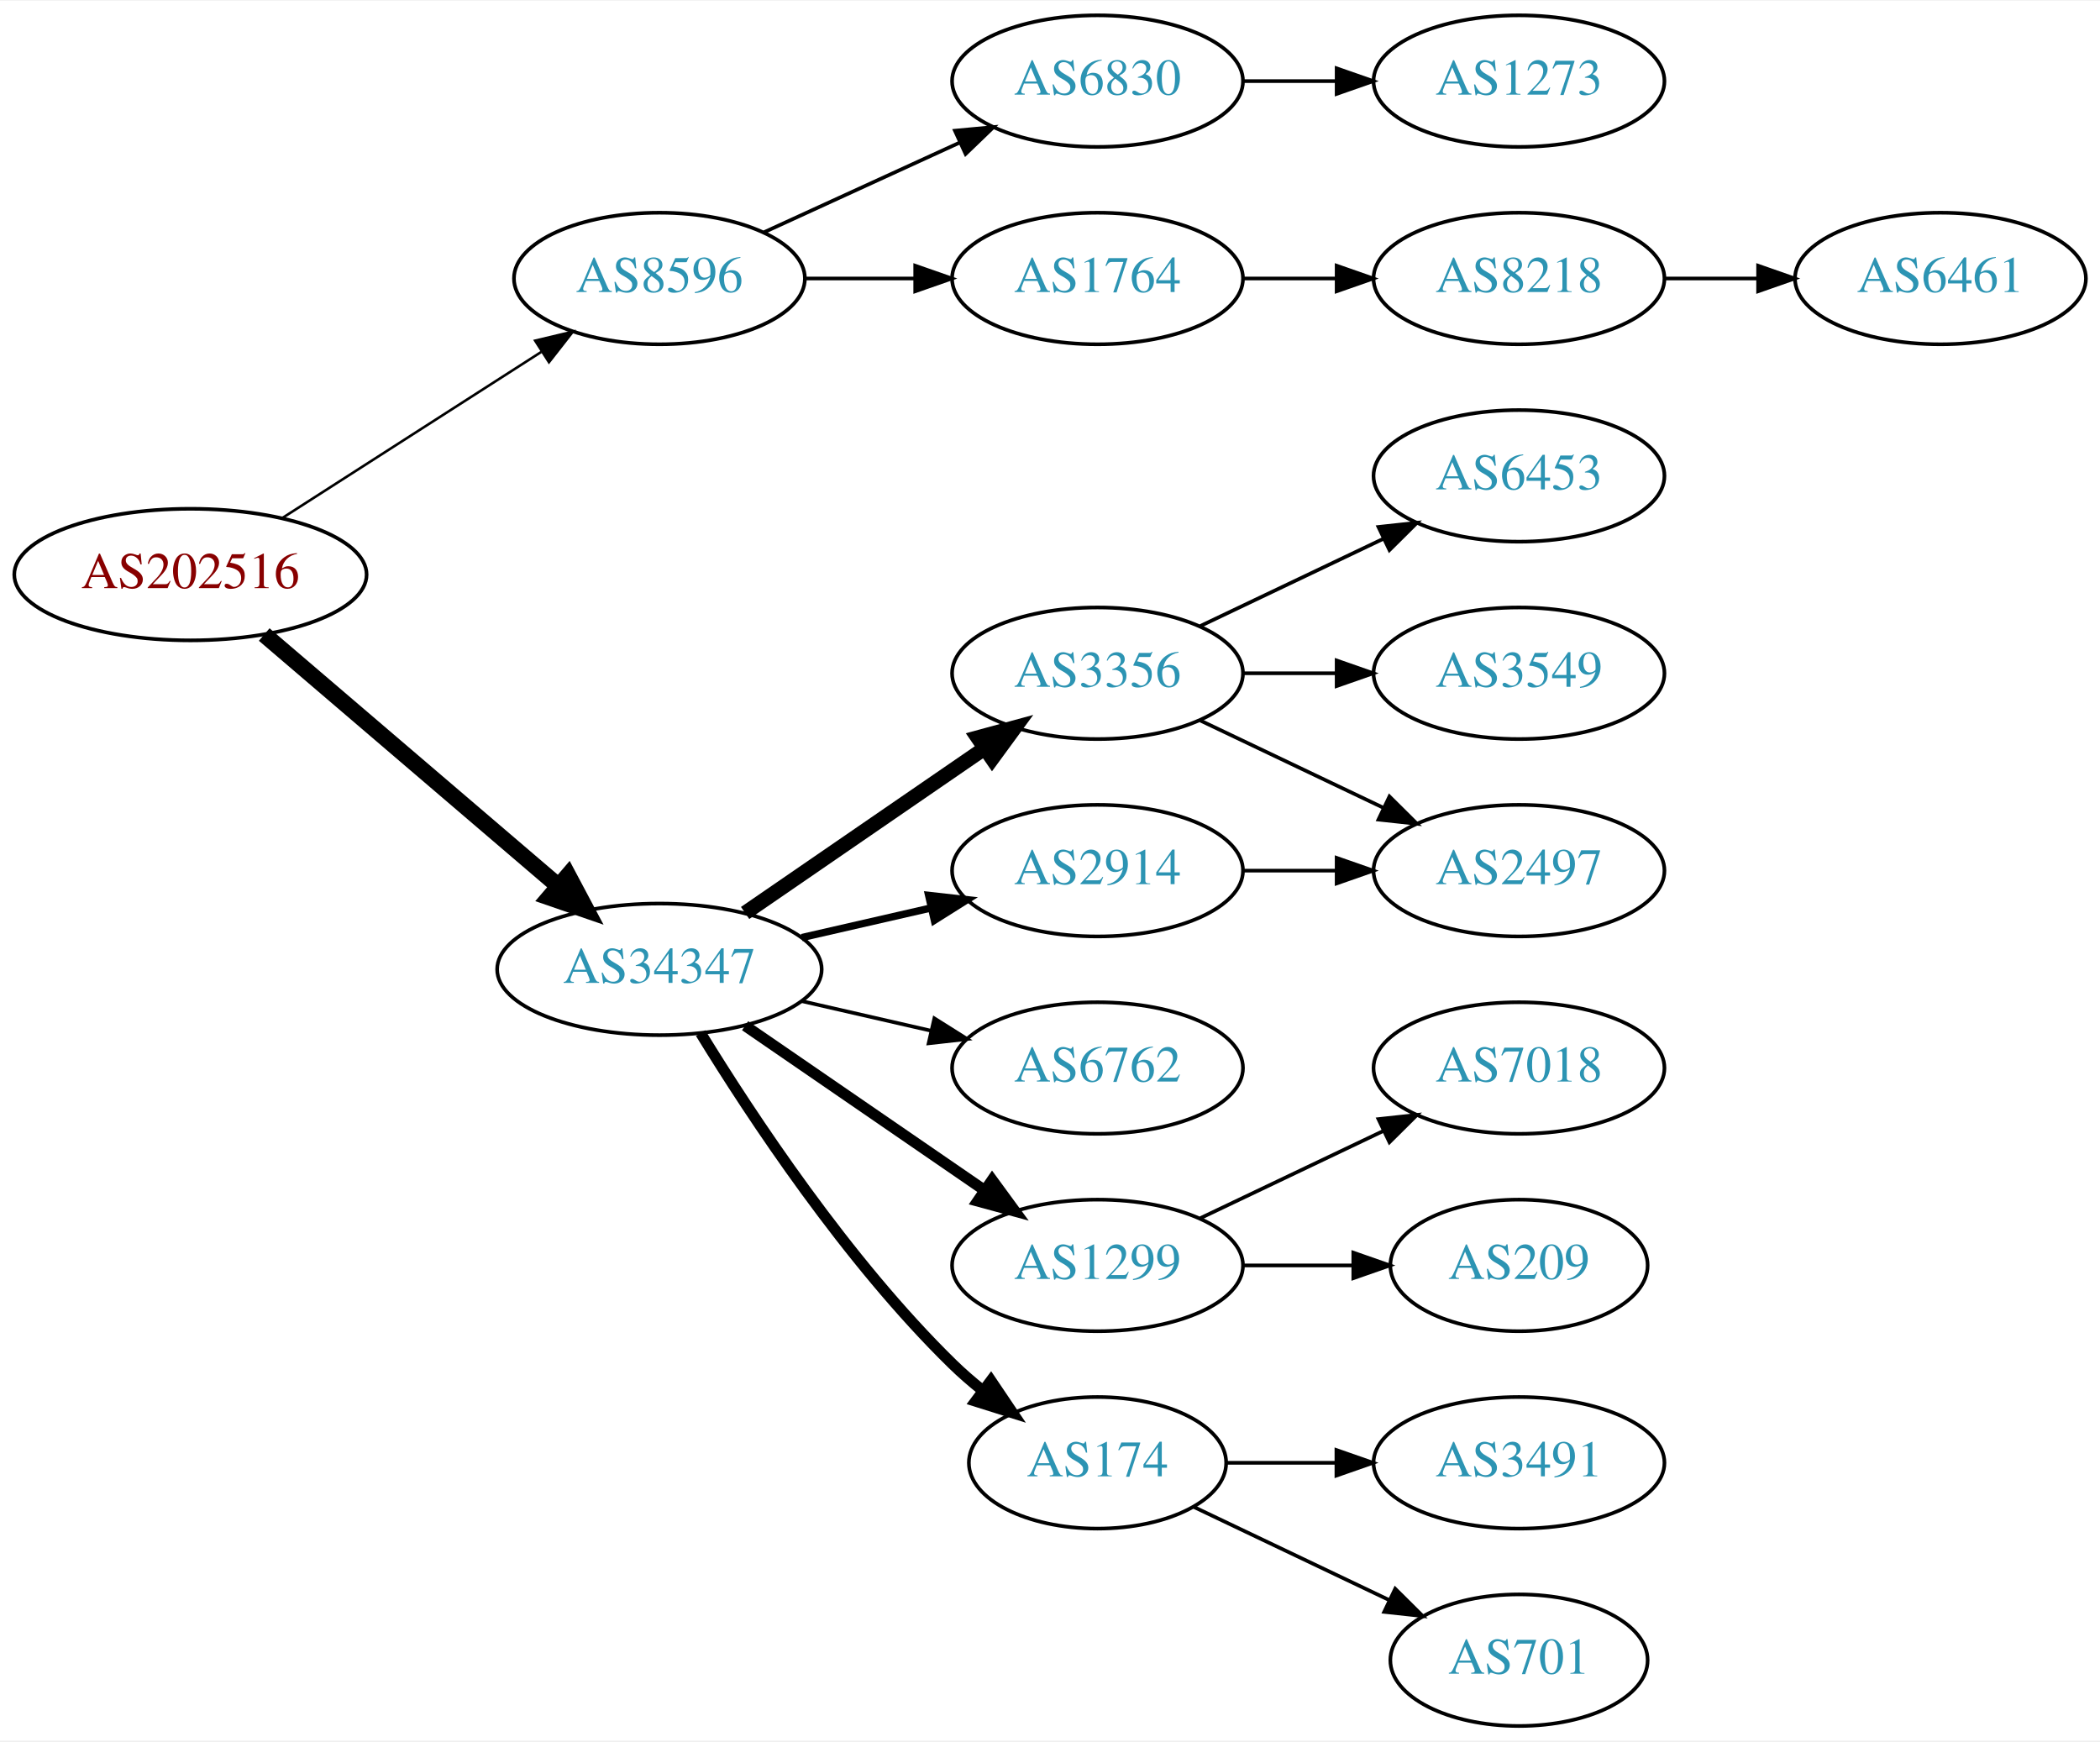
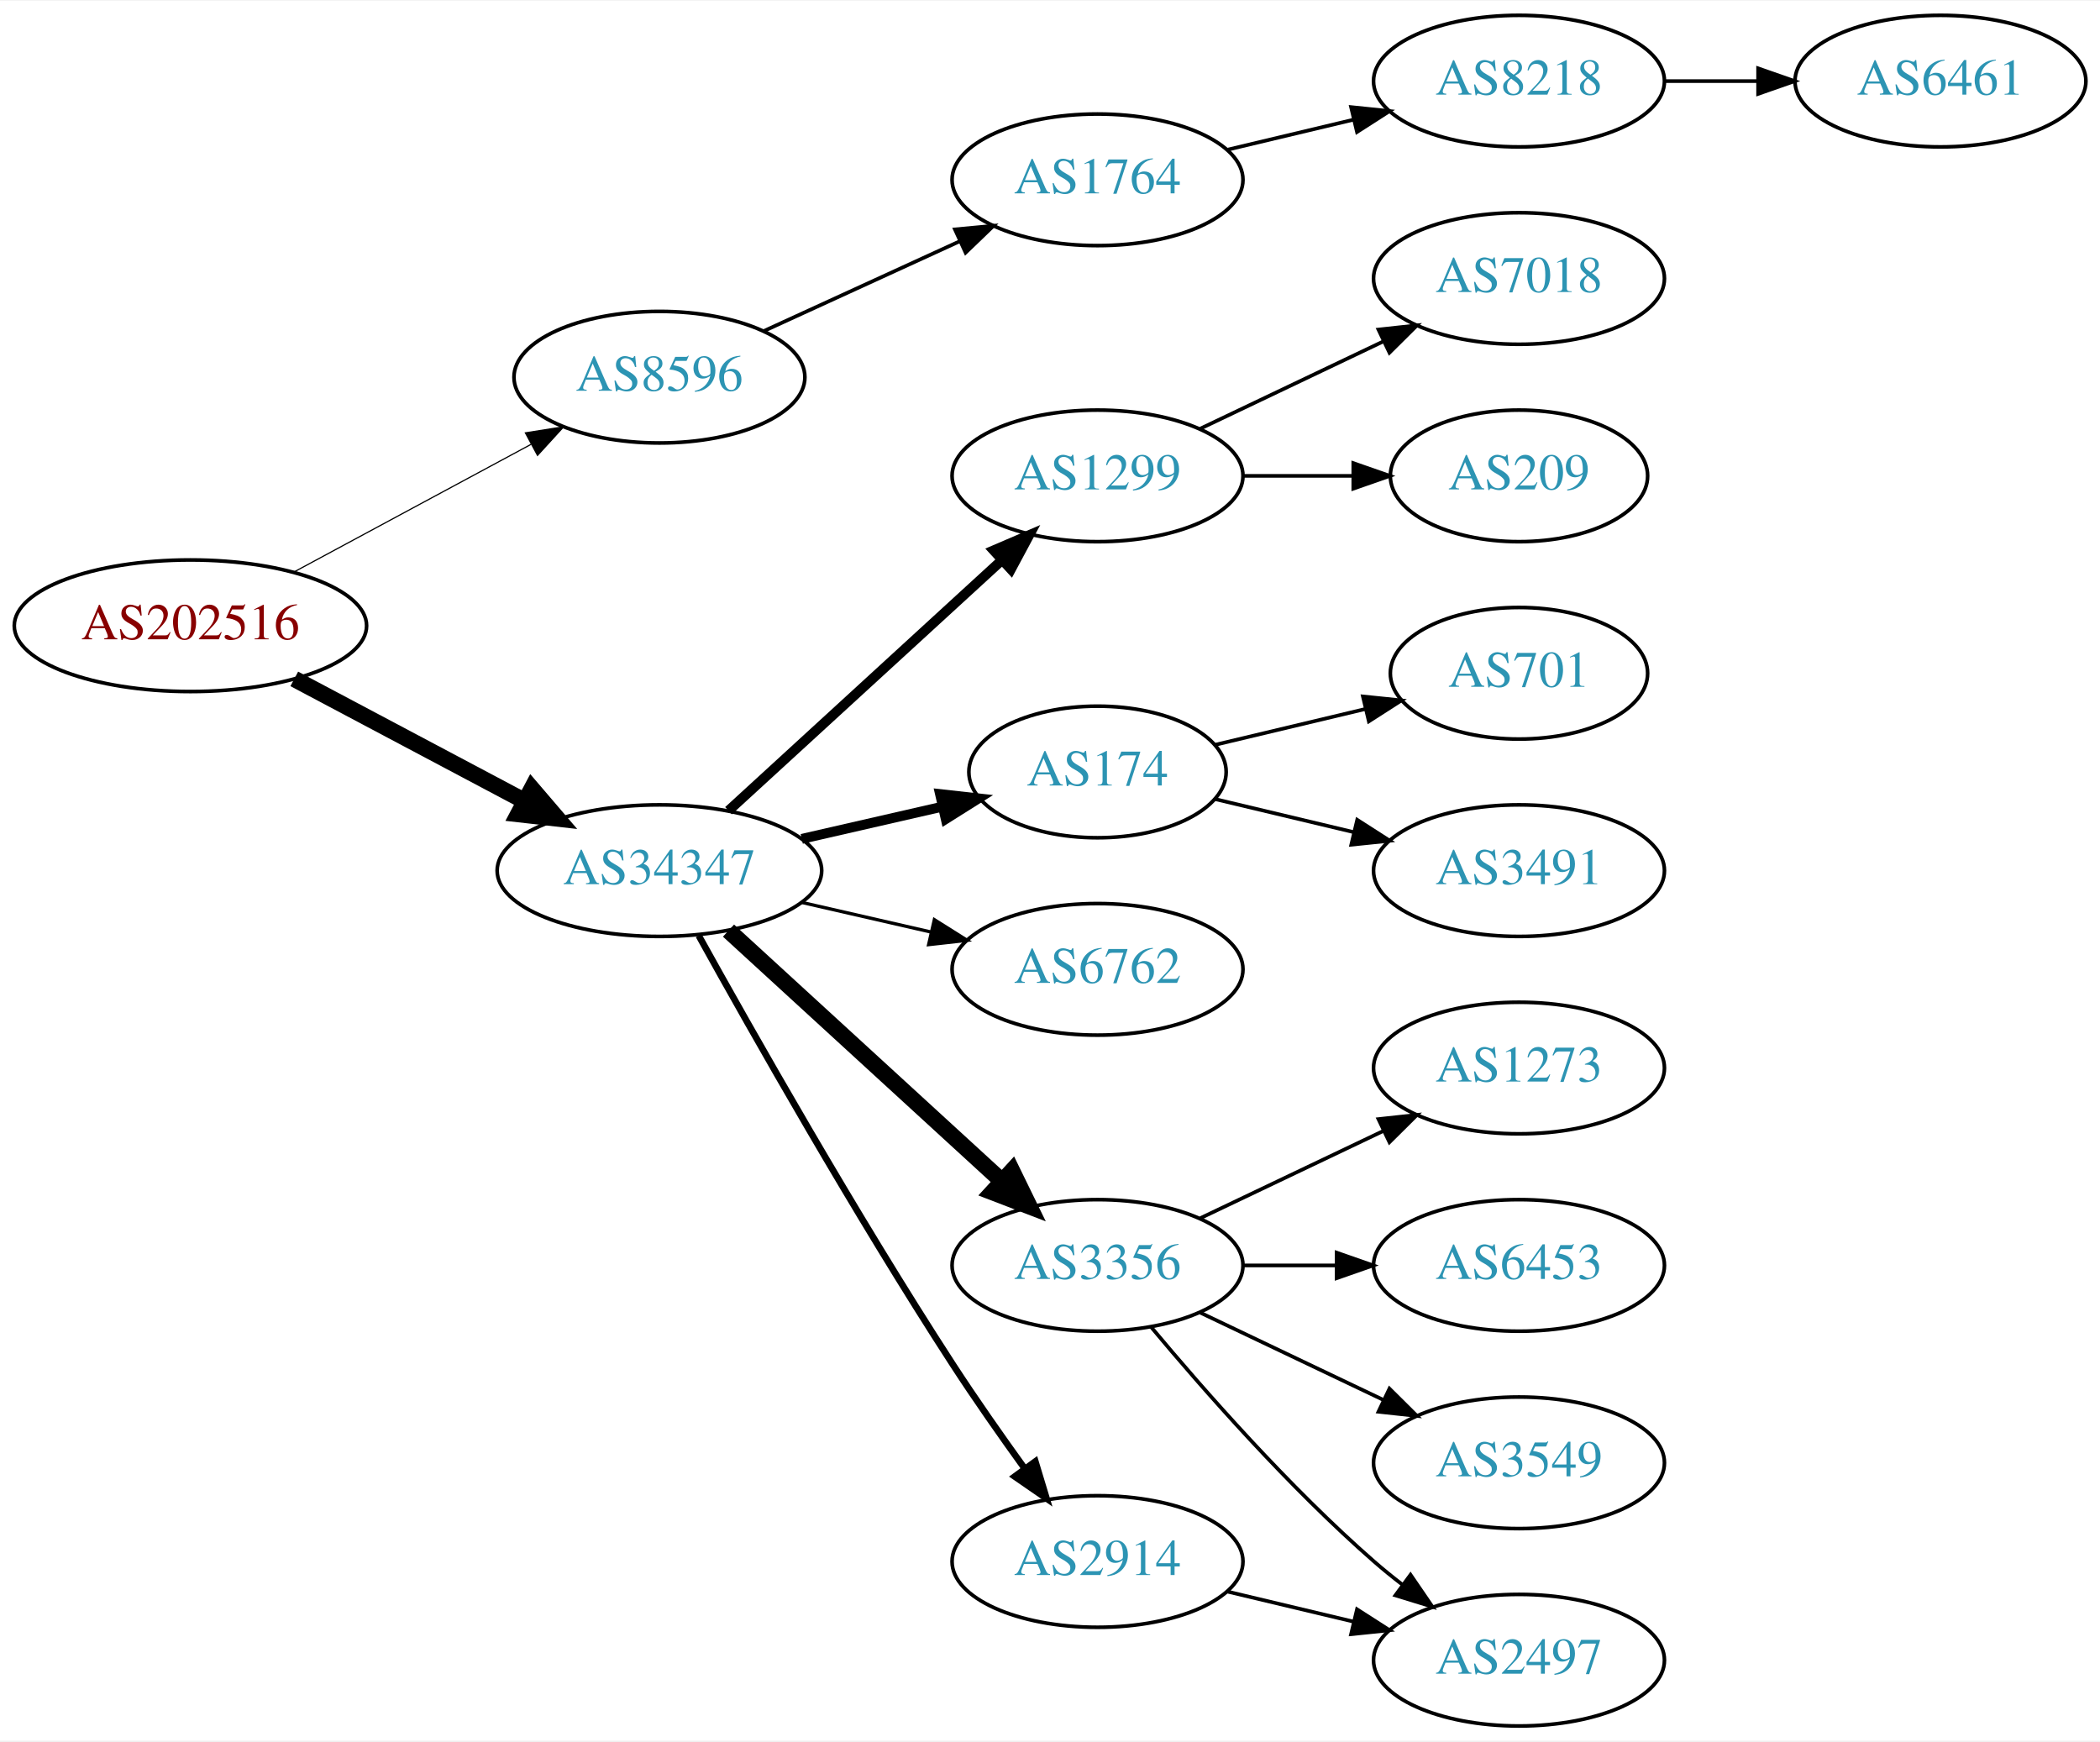
<svg xmlns="http://www.w3.org/2000/svg" xmlns:xlink="http://www.w3.org/1999/xlink" width="574pt" height="476pt" viewBox="0.00 0.00 574.46 476.00">
  <g id="graph0" class="graph" transform="scale(1 1) rotate(0) translate(4 472)">
    <polygon fill="white" stroke="none" points="-4,4 -4,-472 570.463,-472 570.463,4 -4,4" />
    <g id="node1" class="node">
      <g id="a_node1">
        <a xlink:href="/asn/202516" xlink:title="AS202516 ~ web-crossing GmbH [AT]">
-           <ellipse fill="#ffffff" stroke="black" cx="48.096" cy="-315" rx="48.192" ry="18" />
-           <text text-anchor="middle" x="48.096" y="-311.3" font-family="Times,serif" font-size="14.00" fill="#880000">AS202516</text>
+           <ellipse fill="#ffffff" stroke="black" cx="48.096" cy="-301" rx="48.192" ry="18" />
+           <text text-anchor="middle" x="48.096" y="-297.3" font-family="Times,serif" font-size="14.00" fill="#880000">AS202516</text>
        </a>
      </g>
    </g>
    <g id="node2" class="node">
      <g id="a_node2">
        <a xlink:href="/asn/8596" xlink:title="AS8596 ~ hotze.com GmbH [AT]">
-           <ellipse fill="#ffffff" stroke="black" cx="176.388" cy="-396" rx="39.794" ry="18" />
-           <text text-anchor="middle" x="176.388" y="-392.3" font-family="Times,serif" font-size="14.00" fill="#2c94b3">AS8596</text>
+           <ellipse fill="#ffffff" stroke="black" cx="176.388" cy="-369" rx="39.794" ry="18" />
+           <text text-anchor="middle" x="176.388" y="-365.3" font-family="Times,serif" font-size="14.00" fill="#2c94b3">AS8596</text>
        </a>
      </g>
    </g>
    <g id="edge1" class="edge">
-       <path fill="none" stroke="black" stroke-width="0.692" d="M73.147,-330.426C93.276,-343.336 122.141,-361.849 144.071,-375.915" />
-       <polygon fill="black" stroke="black" stroke-width="0.692" points="142.393,-378.996 152.7,-381.449 146.172,-373.104 142.393,-378.996" />
+       <path fill="none" stroke="black" stroke-width="0.321" d="M76.499,-315.755C95.498,-325.985 120.934,-339.68 141.251,-350.62" />
+       <polygon fill="black" stroke="black" stroke-width="0.321" points="139.72,-353.77 150.184,-355.429 143.038,-347.607 139.72,-353.77" />
    </g>
    <g id="node3" class="node">
      <g id="a_node3">
        <a xlink:href="/asn/34347" xlink:title="AS34347 ~ HALLAG Kommunal GmbH [AT]">
-           <ellipse fill="#ffffff" stroke="black" cx="176.388" cy="-207" rx="44.393" ry="18" />
-           <text text-anchor="middle" x="176.388" y="-203.3" font-family="Times,serif" font-size="14.00" fill="#2c94b3">AS34347</text>
+           <ellipse fill="#ffffff" stroke="black" cx="176.388" cy="-234" rx="44.393" ry="18" />
+           <text text-anchor="middle" x="176.388" y="-230.3" font-family="Times,serif" font-size="14.00" fill="#2c94b3">AS34347</text>
        </a>
      </g>
    </g>
    <g id="edge2" class="edge">
-       <path fill="none" stroke="black" stroke-width="4.5" d="M68.277,-298.597C89.727,-280.254 124.614,-250.419 148.715,-229.809" />
-       <polygon fill="black" stroke="black" stroke-width="4.5" points="151.399,-232.695 156.44,-223.203 146.281,-226.71 151.399,-232.695" />
+       <path fill="none" stroke="black" stroke-width="4.5" d="M76.499,-286.462C94.995,-276.65 119.591,-263.601 139.626,-252.972" />
+       <polygon fill="black" stroke="black" stroke-width="4.5" points="141.483,-256.444 148.471,-248.279 137.792,-249.488 141.483,-256.444" />
    </g>
    <g id="node4" class="node">
      <g id="a_node4">
        <a xlink:href="/asn/1764" xlink:title="AS1764 ~ NEXTLAYER-AS [AT]">
-           <ellipse fill="#ffffff" stroke="black" cx="296.23" cy="-396" rx="39.794" ry="18" />
-           <text text-anchor="middle" x="296.23" y="-392.3" font-family="Times,serif" font-size="14.00" fill="#2c94b3">AS1764</text>
+           <ellipse fill="#ffffff" stroke="black" cx="296.23" cy="-423" rx="39.794" ry="18" />
+           <text text-anchor="middle" x="296.23" y="-419.3" font-family="Times,serif" font-size="14.00" fill="#2c94b3">AS1764</text>
        </a>
      </g>
    </g>
    <g id="edge3" class="edge">
-       <path fill="none" stroke="black" d="M216.3,-396C225.854,-396 236.203,-396 246.166,-396" />
-       <polygon fill="black" stroke="black" points="246.358,-399.5 256.358,-396 246.358,-392.5 246.358,-399.5" />
-     </g>
-     <g id="node5" class="node">
-       <g id="a_node5">
-         <a xlink:href="/asn/6830" xlink:title="AS6830 ~ LGI-UPC [AT]">
-           <ellipse fill="#ffffff" stroke="black" cx="296.23" cy="-450" rx="39.794" ry="18" />
-           <text text-anchor="middle" x="296.23" y="-446.3" font-family="Times,serif" font-size="14.00" fill="#2c94b3">AS6830</text>
-         </a>
-       </g>
-     </g>
-     <g id="edge4" class="edge">
-       <path fill="none" stroke="black" d="M205.016,-408.661C220.973,-415.973 241.244,-425.261 258.527,-433.181" />
-       <polygon fill="black" stroke="black" points="257.225,-436.435 267.774,-437.419 260.141,-430.071 257.225,-436.435" />
+       <path fill="none" stroke="black" d="M205.016,-381.661C220.973,-388.973 241.244,-398.261 258.527,-406.181" />
+       <polygon fill="black" stroke="black" points="257.225,-409.435 267.774,-410.419 260.141,-403.071 257.225,-409.435" />
+     </g>
+     <g id="node7" class="node">
+       <g id="a_node7">
+         <a xlink:href="/asn/1299" xlink:title="AS1299 ~ Telia Carrier [EU]">
+           <ellipse fill="#ffffff" stroke="black" cx="296.23" cy="-342" rx="39.794" ry="18" />
+           <text text-anchor="middle" x="296.23" y="-338.3" font-family="Times,serif" font-size="14.00" fill="#2c94b3">AS1299</text>
+         </a>
+       </g>
+     </g>
+     <g id="edge6" class="edge">
+       <path fill="none" stroke="black" stroke-width="2.7" d="M195.285,-250.403C215.214,-268.667 247.571,-298.322 270.048,-318.921" />
+       <polygon fill="black" stroke="black" stroke-width="2.7" points="267.813,-321.62 277.55,-325.797 272.543,-316.46 267.813,-321.62" />
+     </g>
+     <g id="node8" class="node">
+       <g id="a_node8">
+         <a xlink:href="/asn/174" xlink:title="AS174 ~ Cogent Communications [US]">
+           <ellipse fill="#ffffff" stroke="black" cx="296.23" cy="-261" rx="35.194" ry="18" />
+           <text text-anchor="middle" x="296.23" y="-257.3" font-family="Times,serif" font-size="14.00" fill="#2c94b3">AS174</text>
+         </a>
+       </g>
+     </g>
+     <g id="edge7" class="edge">
+       <path fill="none" stroke="black" stroke-width="2.7" d="M215.322,-242.692C227.639,-245.514 241.364,-248.658 253.915,-251.534" />
+       <polygon fill="black" stroke="black" stroke-width="2.7" points="253.15,-254.949 263.68,-253.771 254.714,-248.126 253.15,-254.949" />
    </g>
    <g id="node9" class="node">
      <g id="a_node9">
        <a xlink:href="/asn/6762" xlink:title="AS6762 ~ TELECOM ITALIA SPARKLE S.p.A. [IT]">
-           <ellipse fill="#ffffff" stroke="black" cx="296.23" cy="-180" rx="39.794" ry="18" />
-           <text text-anchor="middle" x="296.23" y="-176.3" font-family="Times,serif" font-size="14.00" fill="#2c94b3">AS6762</text>
+           <ellipse fill="#ffffff" stroke="black" cx="296.23" cy="-207" rx="39.794" ry="18" />
+           <text text-anchor="middle" x="296.23" y="-203.3" font-family="Times,serif" font-size="14.00" fill="#2c94b3">AS6762</text>
        </a>
      </g>
    </g>
    <g id="edge8" class="edge">
-       <path fill="none" stroke="black" d="M215.322,-198.308C226.563,-195.733 238.976,-192.889 250.599,-190.226" />
-       <polygon fill="black" stroke="black" points="251.595,-193.588 260.56,-187.943 250.031,-186.765 251.595,-193.588" />
+       <path fill="none" stroke="black" stroke-width="0.9" d="M215.322,-225.308C226.563,-222.733 238.976,-219.889 250.599,-217.226" />
+       <polygon fill="black" stroke="black" stroke-width="0.9" points="251.595,-220.588 260.56,-214.943 250.031,-213.765 251.595,-220.588" />
    </g>
    <g id="node10" class="node">
      <g id="a_node10">
-         <a xlink:href="/asn/2914" xlink:title="AS2914 ~ NTT America, Inc. [US]">
-           <ellipse fill="#ffffff" stroke="black" cx="296.23" cy="-234" rx="39.794" ry="18" />
-           <text text-anchor="middle" x="296.23" y="-230.3" font-family="Times,serif" font-size="14.00" fill="#2c94b3">AS2914</text>
+         <a xlink:href="/asn/3356" xlink:title="AS3356 ~ Level 3 Parent, LLC [US]">
+           <ellipse fill="#ffffff" stroke="black" cx="296.23" cy="-126" rx="39.794" ry="18" />
+           <text text-anchor="middle" x="296.23" y="-122.3" font-family="Times,serif" font-size="14.00" fill="#2c94b3">AS3356</text>
        </a>
      </g>
    </g>
    <g id="edge9" class="edge">
-       <path fill="none" stroke="black" stroke-width="2" d="M215.322,-215.692C226.563,-218.267 238.976,-221.111 250.599,-223.774" />
-       <polygon fill="black" stroke="black" stroke-width="2" points="250.031,-227.235 260.56,-226.057 251.595,-220.412 250.031,-227.235" />
+       <path fill="none" stroke="black" stroke-width="4.5" d="M195.285,-217.597C215.214,-199.333 247.571,-169.678 270.048,-149.079" />
+       <polygon fill="black" stroke="black" stroke-width="4.5" points="272.838,-151.863 277.55,-142.203 267.517,-146.057 272.838,-151.863" />
    </g>
    <g id="node11" class="node">
      <g id="a_node11">
-         <a xlink:href="/asn/174" xlink:title="AS174 ~ Cogent Communications [US]">
-           <ellipse fill="#ffffff" stroke="black" cx="296.23" cy="-72" rx="35.194" ry="18" />
-           <text text-anchor="middle" x="296.23" y="-68.3" font-family="Times,serif" font-size="14.00" fill="#2c94b3">AS174</text>
+         <a xlink:href="/asn/2914" xlink:title="AS2914 ~ NTT America, Inc. [US]">
+           <ellipse fill="#ffffff" stroke="black" cx="296.23" cy="-45" rx="39.794" ry="18" />
+           <text text-anchor="middle" x="296.23" y="-41.3" font-family="Times,serif" font-size="14.00" fill="#2c94b3">AS2914</text>
        </a>
      </g>
    </g>
    <g id="edge10" class="edge">
-       <path fill="none" stroke="black" stroke-width="3" d="M187.653,-189.56C201.462,-167.009 227.651,-127.278 256.584,-99 259.119,-96.522 261.903,-94.11 264.778,-91.812" />
-       <polygon fill="black" stroke="black" stroke-width="3" points="267.074,-94.466 272.994,-85.679 262.887,-88.856 267.074,-94.466" />
+       <path fill="none" stroke="black" stroke-width="1.8" d="M187.141,-216.217C201.616,-190.099 229.949,-140.023 256.584,-99 262.768,-89.474 269.916,-79.283 276.37,-70.349" />
+       <polygon fill="black" stroke="black" stroke-width="1.8" points="279.225,-72.374 282.291,-62.232 273.57,-68.249 279.225,-72.374" />
+     </g>
+     <g id="node5" class="node">
+       <g id="a_node5">
+         <a xlink:href="/asn/8218" xlink:title="AS8218 ~ legacy Neotelecoms [FR]">
+           <ellipse fill="#ffffff" stroke="black" cx="411.523" cy="-450" rx="39.794" ry="18" />
+           <text text-anchor="middle" x="411.523" y="-446.3" font-family="Times,serif" font-size="14.00" fill="#2c94b3">AS8218</text>
+         </a>
+       </g>
+     </g>
+     <g id="edge4" class="edge">
+       <path fill="none" stroke="black" d="M331.837,-431.248C342.709,-433.838 354.863,-436.735 366.305,-439.462" />
+       <polygon fill="black" stroke="black" points="365.589,-442.889 376.128,-441.803 367.212,-436.08 365.589,-442.889" />
+     </g>
+     <g id="node6" class="node">
+       <g id="a_node6">
+         <a xlink:href="/asn/6461" xlink:title="AS6461 ~ Zayo Bandwidth [US]">
+           <ellipse fill="#ffffff" stroke="black" cx="526.816" cy="-450" rx="39.794" ry="18" />
+           <text text-anchor="middle" x="526.816" y="-446.3" font-family="Times,serif" font-size="14.00" fill="#2c94b3">AS6461</text>
+         </a>
+       </g>
+     </g>
+     <g id="edge5" class="edge">
+       <path fill="none" stroke="black" d="M451.195,-450C459.398,-450 468.162,-450 476.694,-450" />
+       <polygon fill="black" stroke="black" points="476.934,-453.5 486.934,-450 476.933,-446.5 476.934,-453.5" />
+     </g>
+     <g id="node14" class="node">
+       <g id="a_node14">
+         <a xlink:href="/asn/7018" xlink:title="AS7018 ~ AT&amp;T Services, Inc. [US]">
+           <ellipse fill="#ffffff" stroke="black" cx="411.523" cy="-396" rx="39.794" ry="18" />
+           <text text-anchor="middle" x="411.523" y="-392.3" font-family="Times,serif" font-size="14.00" fill="#2c94b3">AS7018</text>
+         </a>
+       </g>
+     </g>
+     <g id="edge13" class="edge">
+       <path fill="none" stroke="black" d="M324.367,-354.934C339.361,-362.081 358.182,-371.052 374.405,-378.785" />
+       <polygon fill="black" stroke="black" points="373.075,-382.028 383.608,-383.171 376.087,-375.709 373.075,-382.028" />
+     </g>
+     <g id="node15" class="node">
+       <g id="a_node15">
+         <a xlink:href="/asn/209" xlink:title="AS209 ~ CenturyLink Communications, LLC [US]">
+           <ellipse fill="#ffffff" stroke="black" cx="411.523" cy="-342" rx="35.194" ry="18" />
+           <text text-anchor="middle" x="411.523" y="-338.3" font-family="Times,serif" font-size="14.00" fill="#2c94b3">AS209</text>
+         </a>
+       </g>
+     </g>
+     <g id="edge14" class="edge">
+       <path fill="none" stroke="black" d="M335.902,-342C345.608,-342 356.098,-342 366.061,-342" />
+       <polygon fill="black" stroke="black" points="366.198,-345.5 376.198,-342 366.198,-338.5 366.198,-345.5" />
    </g>
    <g id="node12" class="node">
      <g id="a_node12">
-         <a xlink:href="/asn/3356" xlink:title="AS3356 ~ Level 3 Parent, LLC [US]">
-           <ellipse fill="#ffffff" stroke="black" cx="296.23" cy="-288" rx="39.794" ry="18" />
-           <text text-anchor="middle" x="296.23" y="-284.3" font-family="Times,serif" font-size="14.00" fill="#2c94b3">AS3356</text>
+         <a xlink:href="/asn/701" xlink:title="AS701 ~ UUNET [US]">
+           <ellipse fill="#ffffff" stroke="black" cx="411.523" cy="-288" rx="35.194" ry="18" />
+           <text text-anchor="middle" x="411.523" y="-284.3" font-family="Times,serif" font-size="14.00" fill="#2c94b3">AS701</text>
        </a>
      </g>
    </g>
    <g id="edge11" class="edge">
-       <path fill="none" stroke="black" stroke-width="4" d="M199.83,-222.426C218.412,-235.198 244.972,-253.455 265.352,-267.463" />
-       <polygon fill="black" stroke="black" stroke-width="4" points="263.443,-270.398 273.666,-273.178 267.408,-264.629 263.443,-270.398" />
+       <path fill="none" stroke="black" d="M328.488,-268.449C341.118,-271.459 355.872,-274.976 369.358,-278.19" />
+       <polygon fill="black" stroke="black" points="368.828,-281.661 379.367,-280.575 370.451,-274.852 368.828,-281.661" />
    </g>
    <g id="node13" class="node">
      <g id="a_node13">
-         <a xlink:href="/asn/1299" xlink:title="AS1299 ~ Telia Carrier [EU]">
-           <ellipse fill="#ffffff" stroke="black" cx="296.23" cy="-126" rx="39.794" ry="18" />
-           <text text-anchor="middle" x="296.23" y="-122.3" font-family="Times,serif" font-size="14.00" fill="#2c94b3">AS1299</text>
+         <a xlink:href="/asn/3491" xlink:title="AS3491 ~ PCCW Global, Inc. [US]">
+           <ellipse fill="#ffffff" stroke="black" cx="411.523" cy="-234" rx="39.794" ry="18" />
+           <text text-anchor="middle" x="411.523" y="-230.3" font-family="Times,serif" font-size="14.00" fill="#2c94b3">AS3491</text>
        </a>
      </g>
    </g>
    <g id="edge12" class="edge">
-       <path fill="none" stroke="black" stroke-width="3" d="M199.83,-191.574C218.412,-178.802 244.972,-160.545 265.352,-146.537" />
-       <polygon fill="black" stroke="black" stroke-width="3" points="267.408,-149.371 273.666,-140.822 263.443,-143.602 267.408,-149.371" />
-     </g>
-     <g id="node6" class="node">
-       <g id="a_node6">
-         <a xlink:href="/asn/8218" xlink:title="AS8218 ~ legacy Neotelecoms [FR]">
-           <ellipse fill="#ffffff" stroke="black" cx="411.523" cy="-396" rx="39.794" ry="18" />
-           <text text-anchor="middle" x="411.523" y="-392.3" font-family="Times,serif" font-size="14.00" fill="#2c94b3">AS8218</text>
-         </a>
-       </g>
-     </g>
-     <g id="edge5" class="edge">
-       <path fill="none" stroke="black" d="M335.902,-396C344.105,-396 352.869,-396 361.401,-396" />
-       <polygon fill="black" stroke="black" points="361.641,-399.5 371.641,-396 361.641,-392.5 361.641,-399.5" />
-     </g>
-     <g id="node8" class="node">
-       <g id="a_node8">
-         <a xlink:href="/asn/1273" xlink:title="AS1273 ~ Vodafone Group PLC [EU]">
-           <ellipse fill="#ffffff" stroke="black" cx="411.523" cy="-450" rx="39.794" ry="18" />
-           <text text-anchor="middle" x="411.523" y="-446.3" font-family="Times,serif" font-size="14.00" fill="#2c94b3">AS1273</text>
-         </a>
-       </g>
-     </g>
-     <g id="edge7" class="edge">
-       <path fill="none" stroke="black" d="M335.902,-450C344.105,-450 352.869,-450 361.401,-450" />
-       <polygon fill="black" stroke="black" points="361.641,-453.5 371.641,-450 361.641,-446.5 361.641,-453.5" />
-     </g>
-     <g id="node7" class="node">
-       <g id="a_node7">
-         <a xlink:href="/asn/6461" xlink:title="AS6461 ~ Zayo Bandwidth [US]">
-           <ellipse fill="#ffffff" stroke="black" cx="526.816" cy="-396" rx="39.794" ry="18" />
-           <text text-anchor="middle" x="526.816" y="-392.3" font-family="Times,serif" font-size="14.00" fill="#2c94b3">AS6461</text>
-         </a>
-       </g>
-     </g>
-     <g id="edge6" class="edge">
-       <path fill="none" stroke="black" d="M451.195,-396C459.398,-396 468.162,-396 476.694,-396" />
-       <polygon fill="black" stroke="black" points="476.934,-399.5 486.934,-396 476.933,-392.5 476.934,-399.5" />
-     </g>
-     <g id="node15" class="node">
-       <g id="a_node15">
+       <path fill="none" stroke="black" d="M328.488,-253.551C340.168,-250.767 353.663,-247.551 366.293,-244.541" />
+       <polygon fill="black" stroke="black" points="367.268,-247.907 376.184,-242.184 365.645,-241.097 367.268,-247.907" />
+     </g>
+     <g id="node16" class="node">
+       <g id="a_node16">
+         <a xlink:href="/asn/1273" xlink:title="AS1273 ~ RIPE Network Coordination Centre [NL]">
+           <ellipse fill="#ffffff" stroke="black" cx="411.523" cy="-180" rx="39.794" ry="18" />
+           <text text-anchor="middle" x="411.523" y="-176.3" font-family="Times,serif" font-size="14.00" fill="#2c94b3">AS1273</text>
+         </a>
+       </g>
+     </g>
+     <g id="edge15" class="edge">
+       <path fill="none" stroke="black" d="M324.367,-138.934C339.361,-146.081 358.182,-155.052 374.405,-162.785" />
+       <polygon fill="black" stroke="black" points="373.075,-166.028 383.608,-167.171 376.087,-159.709 373.075,-166.028" />
+     </g>
+     <g id="node17" class="node">
+       <g id="a_node17">
+         <a xlink:href="/asn/6453" xlink:title="AS6453 ~ TATA COMMUNICATIONS (AMERICA) INC [US]">
+           <ellipse fill="#ffffff" stroke="black" cx="411.523" cy="-126" rx="39.794" ry="18" />
+           <text text-anchor="middle" x="411.523" y="-122.3" font-family="Times,serif" font-size="14.00" fill="#2c94b3">AS6453</text>
+         </a>
+       </g>
+     </g>
+     <g id="edge16" class="edge">
+       <path fill="none" stroke="black" d="M335.902,-126C344.105,-126 352.869,-126 361.401,-126" />
+       <polygon fill="black" stroke="black" points="361.641,-129.5 371.641,-126 361.641,-122.5 361.641,-129.5" />
+     </g>
+     <g id="node18" class="node">
+       <g id="a_node18">
        <a xlink:href="/asn/2497" xlink:title="AS2497 ~ Internet Initiative Japan Inc. [JP]">
-           <ellipse fill="#ffffff" stroke="black" cx="411.523" cy="-234" rx="39.794" ry="18" />
-           <text text-anchor="middle" x="411.523" y="-230.3" font-family="Times,serif" font-size="14.00" fill="#2c94b3">AS2497</text>
-         </a>
-       </g>
-     </g>
-     <g id="edge16" class="edge">
-       <path fill="none" stroke="black" d="M335.902,-234C344.105,-234 352.869,-234 361.401,-234" />
-       <polygon fill="black" stroke="black" points="361.641,-237.5 371.641,-234 361.641,-230.5 361.641,-237.5" />
+           <ellipse fill="#ffffff" stroke="black" cx="411.523" cy="-18" rx="39.794" ry="18" />
+           <text text-anchor="middle" x="411.523" y="-14.3" font-family="Times,serif" font-size="14.00" fill="#2c94b3">AS2497</text>
+         </a>
+       </g>
+     </g>
+     <g id="edge17" class="edge">
+       <path fill="none" stroke="black" d="M310.86,-109.183C325.143,-92.071 348.689,-65.255 371.877,-45 374.342,-42.846 376.981,-40.706 379.678,-38.628" />
+       <polygon fill="black" stroke="black" points="381.851,-41.375 387.832,-32.63 377.703,-35.736 381.851,-41.375" />
    </g>
    <g id="node19" class="node">
      <g id="a_node19">
-         <a xlink:href="/asn/701" xlink:title="AS701 ~ UUNET [US]">
-           <ellipse fill="#ffffff" stroke="black" cx="411.523" cy="-18" rx="35.194" ry="18" />
-           <text text-anchor="middle" x="411.523" y="-14.3" font-family="Times,serif" font-size="14.00" fill="#2c94b3">AS701</text>
-         </a>
-       </g>
+         <a xlink:href="/asn/3549" xlink:title="AS3549 ~ Level 3 Parent, LLC [US]">
+           <ellipse fill="#ffffff" stroke="black" cx="411.523" cy="-72" rx="39.794" ry="18" />
+           <text text-anchor="middle" x="411.523" y="-68.3" font-family="Times,serif" font-size="14.00" fill="#2c94b3">AS3549</text>
+         </a>
+       </g>
+     </g>
+     <g id="edge18" class="edge">
+       <path fill="none" stroke="black" d="M324.367,-113.066C339.361,-105.919 358.182,-96.948 374.405,-89.215" />
+       <polygon fill="black" stroke="black" points="376.087,-92.291 383.608,-84.829 373.075,-85.972 376.087,-92.291" />
    </g>
    <g id="edge19" class="edge">
-       <path fill="none" stroke="black" d="M322.655,-59.881C338.398,-52.378 358.82,-42.644 376.013,-34.449" />
-       <polygon fill="black" stroke="black" points="377.662,-37.54 385.183,-30.078 374.65,-31.221 377.662,-37.54" />
-     </g>
-     <g id="node20" class="node">
-       <g id="a_node20">
-         <a xlink:href="/asn/3491" xlink:title="AS3491 ~ PCCW Global, Inc. [US]">
-           <ellipse fill="#ffffff" stroke="black" cx="411.523" cy="-72" rx="39.794" ry="18" />
-           <text text-anchor="middle" x="411.523" y="-68.3" font-family="Times,serif" font-size="14.00" fill="#2c94b3">AS3491</text>
-         </a>
-       </g>
-     </g>
-     <g id="edge20" class="edge">
-       <path fill="none" stroke="black" d="M331.529,-72C340.906,-72 351.257,-72 361.291,-72" />
-       <polygon fill="black" stroke="black" points="361.58,-75.5 371.58,-72 361.58,-68.5 361.58,-75.5" />
-     </g>
-     <g id="node14" class="node">
-       <g id="a_node14">
-         <a xlink:href="/asn/3549" xlink:title="AS3549 ~ Level 3 Parent, LLC [US]">
-           <ellipse fill="#ffffff" stroke="black" cx="411.523" cy="-288" rx="39.794" ry="18" />
-           <text text-anchor="middle" x="411.523" y="-284.3" font-family="Times,serif" font-size="14.00" fill="#2c94b3">AS3549</text>
-         </a>
-       </g>
-     </g>
-     <g id="edge13" class="edge">
-       <path fill="none" stroke="black" d="M335.902,-288C344.105,-288 352.869,-288 361.401,-288" />
-       <polygon fill="black" stroke="black" points="361.641,-291.5 371.641,-288 361.641,-284.5 361.641,-291.5" />
-     </g>
-     <g id="edge14" class="edge">
-       <path fill="none" stroke="black" d="M324.367,-275.066C339.361,-267.919 358.182,-258.948 374.405,-251.215" />
-       <polygon fill="black" stroke="black" points="376.087,-254.291 383.608,-246.829 373.075,-247.972 376.087,-254.291" />
-     </g>
-     <g id="node16" class="node">
-       <g id="a_node16">
-         <a xlink:href="/asn/6453" xlink:title="AS6453 ~ TATA COMMUNICATIONS (AMERICA) INC [US]">
-           <ellipse fill="#ffffff" stroke="black" cx="411.523" cy="-342" rx="39.794" ry="18" />
-           <text text-anchor="middle" x="411.523" y="-338.3" font-family="Times,serif" font-size="14.00" fill="#2c94b3">AS6453</text>
-         </a>
-       </g>
-     </g>
-     <g id="edge15" class="edge">
-       <path fill="none" stroke="black" d="M324.367,-300.934C339.361,-308.081 358.182,-317.052 374.405,-324.785" />
-       <polygon fill="black" stroke="black" points="373.075,-328.028 383.608,-329.171 376.087,-321.709 373.075,-328.028" />
-     </g>
-     <g id="node17" class="node">
-       <g id="a_node17">
-         <a xlink:href="/asn/209" xlink:title="AS209 ~ CenturyLink Communications, LLC [US]">
-           <ellipse fill="#ffffff" stroke="black" cx="411.523" cy="-126" rx="35.194" ry="18" />
-           <text text-anchor="middle" x="411.523" y="-122.3" font-family="Times,serif" font-size="14.00" fill="#2c94b3">AS209</text>
-         </a>
-       </g>
-     </g>
-     <g id="edge17" class="edge">
-       <path fill="none" stroke="black" d="M335.902,-126C345.608,-126 356.098,-126 366.061,-126" />
-       <polygon fill="black" stroke="black" points="366.198,-129.5 376.198,-126 366.198,-122.5 366.198,-129.5" />
-     </g>
-     <g id="node18" class="node">
-       <g id="a_node18">
-         <a xlink:href="/asn/7018" xlink:title="AS7018 ~ AT&amp;T Services, Inc. [US]">
-           <ellipse fill="#ffffff" stroke="black" cx="411.523" cy="-180" rx="39.794" ry="18" />
-           <text text-anchor="middle" x="411.523" y="-176.3" font-family="Times,serif" font-size="14.00" fill="#2c94b3">AS7018</text>
-         </a>
-       </g>
-     </g>
-     <g id="edge18" class="edge">
-       <path fill="none" stroke="black" d="M324.367,-138.934C339.361,-146.081 358.182,-155.052 374.405,-162.785" />
-       <polygon fill="black" stroke="black" points="373.075,-166.028 383.608,-167.171 376.087,-159.709 373.075,-166.028" />
+       <path fill="none" stroke="black" d="M331.837,-36.752C342.709,-34.162 354.863,-31.265 366.305,-28.538" />
+       <polygon fill="black" stroke="black" points="367.212,-31.92 376.128,-26.197 365.589,-25.111 367.212,-31.92" />
    </g>
  </g>
</svg>
